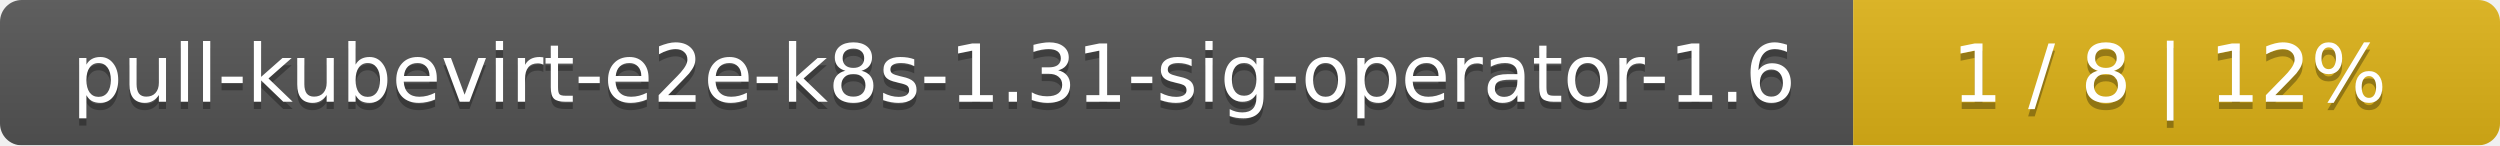
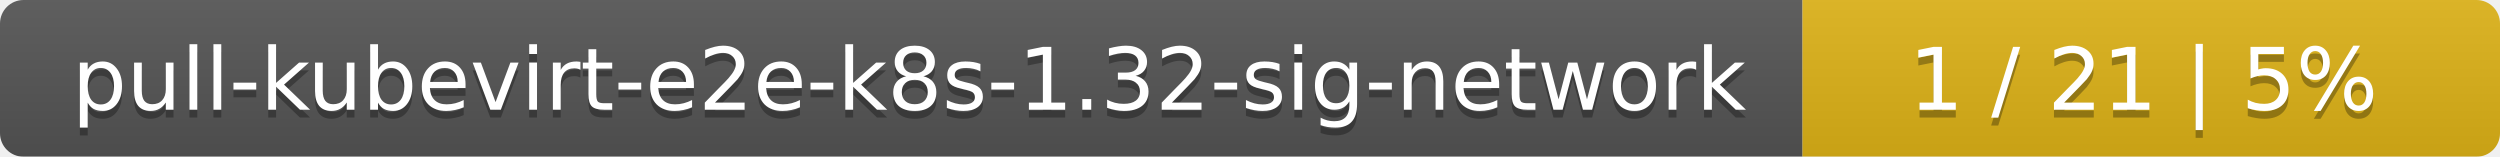
- <svg xmlns="http://www.w3.org/2000/svg" width="344" height="20">
+ <svg xmlns="http://www.w3.org/2000/svg" width="319" height="20">
  <linearGradient id="smooth" x2="0" y2="100%">
    <stop offset="0" stop-color="#bbb" stop-opacity=".1" />
    <stop offset="1" stop-opacity=".1" />
  </linearGradient>
  <mask id="round">
-     <rect width="344" height="20" rx="3" fill="#fff" />
+     <rect width="319" height="20" rx="3" fill="#fff" />
  </mask>
  <g mask="url(#round)">
-     <rect width="255" height="20" fill="#555" />
-     <rect x="255" width="89" height="20" fill="#dfb317" />
-     <rect width="344" height="20" fill="url(#smooth)" />
+     <rect width="230" height="20" fill="#555" />
+     <rect x="230" width="89" height="20" fill="#dfb317" />
+     <rect width="319" height="20" fill="url(#smooth)" />
  </g>
  <g fill="#fff" text-anchor="middle" font-family="DejaVu Sans,Verdana,Geneva,sans-serif" font-size="11">
-     <text x="128.5" y="15" fill="#010101" fill-opacity=".3">pull-kubevirt-e2e-k8s-1.31-sig-operator-1.6</text>
-     <text x="128.5" y="14">pull-kubevirt-e2e-k8s-1.31-sig-operator-1.6</text>
-     <text x="298.5" y="15" fill="#010101" fill-opacity=".3">1 / 8    |    12%</text>
-     <text x="298.5" y="14">1 / 8    |    12%</text>
+     <text x="116" y="15" fill="#010101" fill-opacity=".3">pull-kubevirt-e2e-k8s-1.32-sig-network</text>
+     <text x="116" y="14">pull-kubevirt-e2e-k8s-1.32-sig-network</text>
+     <text x="273.5" y="15" fill="#010101" fill-opacity=".3">1 / 21    |    5%</text>
+     <text x="273.5" y="14">1 / 21    |    5%</text>
  </g>
</svg>
